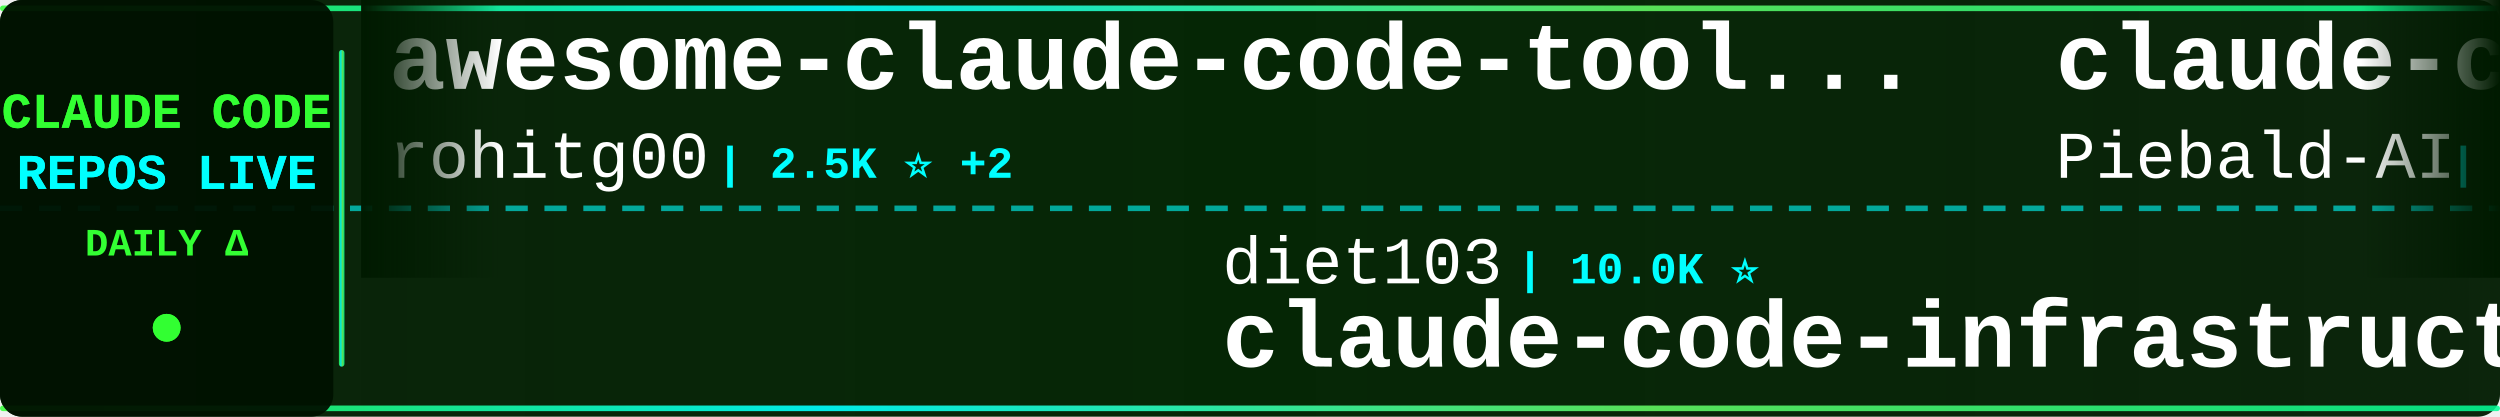
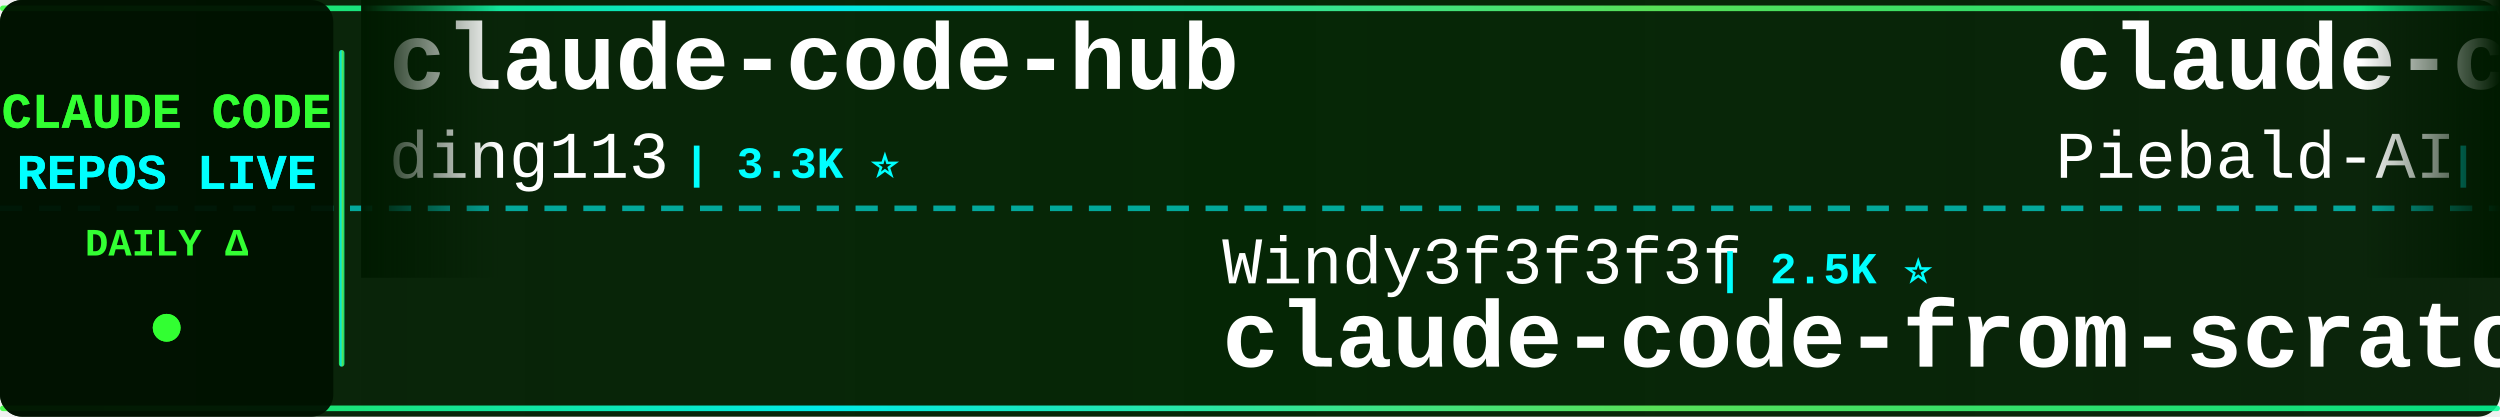
<svg xmlns="http://www.w3.org/2000/svg" width="900" height="150">
  <defs>
    <linearGradient id="tickerBg" x1="0%" y1="0%" x2="100%" y2="0%">
      <stop offset="0%" style="stop-color:#001a00;stop-opacity:0.95" />
      <stop offset="50%" style="stop-color:#002200;stop-opacity:0.98" />
      <stop offset="100%" style="stop-color:#001a00;stop-opacity:0.95" />
    </linearGradient>
    <linearGradient id="borderGrad" x1="0%" y1="0%" x2="100%" y2="0%">
      <stop offset="0%" style="stop-color:#33ff33;stop-opacity:0.85">
        <animate attributeName="stop-opacity" values="0.85;1;0.85" dur="2s" repeatCount="indefinite" />
      </stop>
      <stop offset="33%" style="stop-color:#00ffff;stop-opacity:0.9">
        <animate attributeName="stop-opacity" values="0.9;1;0.9" dur="2.2s" repeatCount="indefinite" />
      </stop>
      <stop offset="66%" style="stop-color:#66ff66;stop-opacity:0.85">
        <animate attributeName="stop-opacity" values="0.85;1;0.85" dur="1.8s" repeatCount="indefinite" />
      </stop>
      <stop offset="100%" style="stop-color:#00ff99;stop-opacity:0.85">
        <animate attributeName="stop-opacity" values="0.85;1;0.85" dur="2s" repeatCount="indefinite" />
      </stop>
    </linearGradient>
    <filter id="textGlow">
      <feGaussianBlur stdDeviation="0.1" result="coloredBlur" />
      <feMerge>
        <feMergeNode in="coloredBlur" />
        <feMergeNode in="SourceGraphic" />
      </feMerge>
    </filter>
    <filter id="metricGlow">
      <feGaussianBlur stdDeviation="0.2" result="coloredBlur" />
      <feMerge>
        <feMergeNode in="coloredBlur" />
        <feMergeNode in="SourceGraphic" />
      </feMerge>
    </filter>
    <linearGradient id="leftFade" x1="0%" y1="0%" x2="100%" y2="0%">
      <stop offset="0%" style="stop-color:#001a00;stop-opacity:1" />
      <stop offset="100%" style="stop-color:#001a00;stop-opacity:0" />
    </linearGradient>
    <linearGradient id="rightFade" x1="0%" y1="0%" x2="100%" y2="0%">
      <stop offset="0%" style="stop-color:#001a00;stop-opacity:0" />
      <stop offset="100%" style="stop-color:#001a00;stop-opacity:1" />
    </linearGradient>
  </defs>
  <rect width="900" height="150" fill="url(#tickerBg)" rx="8" />
  <rect x="0" y="2" width="900" height="2" fill="url(#borderGrad)" rx="1" />
  <rect x="0" y="146" width="900" height="2" fill="url(#borderGrad)" rx="1" />
  <line x1="0" y1="75" x2="900" y2="75" stroke="#00ffff" stroke-width="2" stroke-dasharray="8 6" opacity="0.6" />
  <rect x="0" y="0" width="120" height="150" fill="#001100" opacity="0.95" rx="8" />
  <text x="60" y="46" font-family="'Courier New', monospace" font-size="18" font-weight="bold" fill="#33ff33" text-anchor="middle" filter="url(#textGlow)">
    CLAUDE CODE
  </text>
  <text x="60" y="68" font-family="'Courier New', monospace" font-size="18" font-weight="bold" fill="#00ffff" text-anchor="middle" filter="url(#textGlow)">
    REPOS LIVE
  </text>
  <text x="60" y="92" font-family="'Courier New', monospace" font-size="14" font-weight="bold" fill="#33ff33" text-anchor="middle">
    DAILY Δ
  </text>
  <circle cx="60" cy="118" r="5" fill="#33ff33" filter="url(#metricGlow)">
    <animate attributeName="r" values="4;6;4" dur="1.5s" repeatCount="indefinite" />
    <animate attributeName="opacity" values="0.6;1;0.6" dur="1.5s" repeatCount="indefinite" />
  </circle>
  <rect x="122" y="18" width="2" height="114" fill="url(#borderGrad)" rx="1" />
  <clipPath id="tickerClip">
    <rect x="130" y="0" width="770" height="150" />
  </clipPath>
  <g clip-path="url(#tickerClip)">
    <g id="tickerItems">
      <animateTransform attributeName="transform" attributeType="XML" type="translate" from="0 0" to="-3000 0" dur="54s" repeatCount="indefinite" />
      <g transform="translate(0, 0)">
-         <text x="140" y="32" font-family="'Courier New', monospace" font-size="34" font-weight="bold" fill="#ffffff">awesome-claude-code-tool...</text>
-         <text x="140" y="64" font-family="'Courier New', monospace" font-size="24" font-weight="normal" fill="#ffffff" opacity="1.0">rohitg00</text>
-         <text x="258" y="64" font-family="'Courier New', monospace" font-size="16" font-weight="bold" fill="#00ffff"> | 2.5K ⭐ +2</text>
+         <text x="140" y="32" font-family="'Courier New', monospace" font-size="34" font-weight="bold" fill="#ffffff">claude-code-hub</text>
+         <text x="140" y="64" font-family="'Courier New', monospace" font-size="24" font-weight="normal" fill="#ffffff" opacity="1.0">ding113</text>
+         <text x="246" y="64" font-family="'Courier New', monospace" font-size="16" font-weight="bold" fill="#00ffff"> | 3.3K ⭐</text>
      </g>
      <g transform="translate(300, 0)">
-         <text x="140" y="102" font-family="'Courier New', monospace" font-size="24" font-weight="normal" fill="#ffffff" opacity="1.0">diet103</text>
-         <text x="246" y="102" font-family="'Courier New', monospace" font-size="16" font-weight="bold" fill="#00ffff"> | 10.0K ⭐</text>
-         <text x="140" y="132" font-family="'Courier New', monospace" font-size="34" font-weight="bold" fill="#ffffff">claude-code-infrastructu...</text>
+         <text x="140" y="102" font-family="'Courier New', monospace" font-size="24" font-weight="normal" fill="#ffffff" opacity="1.0">Windy3f3f3f3f</text>
+         <text x="318" y="102" font-family="'Courier New', monospace" font-size="16" font-weight="bold" fill="#00ffff"> | 2.5K ⭐</text>
+         <text x="140" y="132" font-family="'Courier New', monospace" font-size="34" font-weight="bold" fill="#ffffff">claude-code-from-scratch</text>
      </g>
      <g transform="translate(600, 0)">
        <text x="140" y="32" font-family="'Courier New', monospace" font-size="34" font-weight="bold" fill="#ffffff">claude-code-system-promp...</text>
        <text x="140" y="64" font-family="'Courier New', monospace" font-size="24" font-weight="normal" fill="#ffffff" opacity="1.0">Piebald-AI</text>
-         <text x="282" y="64" font-family="'Courier New', monospace" font-size="16" font-weight="bold" fill="#00ffff"> | 12.2K ⭐ +1</text>
+         <text x="282" y="64" font-family="'Courier New', monospace" font-size="16" font-weight="bold" fill="#00ffff"> | 12.3K ⭐ +2</text>
      </g>
      <g transform="translate(900, 0)">
-         <text x="140" y="102" font-family="'Courier New', monospace" font-size="24" font-weight="normal" fill="#ffffff" opacity="1.0">digitalsamba</text>
-         <text x="306" y="102" font-family="'Courier New', monospace" font-size="16" font-weight="bold" fill="#00ffff"> | 1.9K ⭐ +3</text>
-         <text x="140" y="132" font-family="'Courier New', monospace" font-size="34" font-weight="bold" fill="#ffffff">claude-code-video-toolki...</text>
+         <text x="140" y="102" font-family="'Courier New', monospace" font-size="24" font-weight="normal" fill="#ffffff" opacity="1.0">Yuyz0112</text>
+         <text x="258" y="102" font-family="'Courier New', monospace" font-size="16" font-weight="bold" fill="#00ffff"> | 2.4K ⭐</text>
+         <text x="140" y="132" font-family="'Courier New', monospace" font-size="34" font-weight="bold" fill="#ffffff">claude-code-reverse</text>
      </g>
      <g transform="translate(1200, 0)">
-         <text x="140" y="32" font-family="'Courier New', monospace" font-size="34" font-weight="bold" fill="#ffffff">claude-code-analysis</text>
-         <text x="140" y="64" font-family="'Courier New', monospace" font-size="24" font-weight="normal" fill="#ffffff" opacity="1.0">liuup</text>
-         <text x="222" y="64" font-family="'Courier New', monospace" font-size="16" font-weight="bold" fill="#00ffff"> | 3.8K ⭐ +1</text>
+         <text x="140" y="32" font-family="'Courier New', monospace" font-size="34" font-weight="bold" fill="#ffffff">claude-code</text>
+         <text x="140" y="64" font-family="'Courier New', monospace" font-size="24" font-weight="normal" fill="#ffffff" opacity="1.0">Tinkeringg-Lab</text>
+         <text x="330" y="64" font-family="'Courier New', monospace" font-size="16" font-weight="bold" fill="#00ffff"> | 211 ⭐</text>
      </g>
      <g transform="translate(1500, 0)">
-         <text x="140" y="102" font-family="'Courier New', monospace" font-size="24" font-weight="normal" fill="#ffffff" opacity="1.0">FlorianBruniaux</text>
-         <text x="342" y="102" font-family="'Courier New', monospace" font-size="16" font-weight="bold" fill="#00ffff"> | 5.7K ⭐ +3</text>
-         <text x="140" y="132" font-family="'Courier New', monospace" font-size="34" font-weight="bold" fill="#ffffff">claude-code-ultimate-gui...</text>
+         <text x="140" y="102" font-family="'Courier New', monospace" font-size="24" font-weight="normal" fill="#ffffff" opacity="1.0">anthropics</text>
+         <text x="282" y="102" font-family="'Courier New', monospace" font-size="16" font-weight="bold" fill="#00ffff"> | 943 ⭐</text>
+         <text x="140" y="132" font-family="'Courier New', monospace" font-size="34" font-weight="bold" fill="#ffffff">claude-code-base-action</text>
      </g>
      <g transform="translate(1800, 0)">
-         <text x="140" y="32" font-family="'Courier New', monospace" font-size="34" font-weight="bold" fill="#ffffff">claude-code-security-rev...</text>
-         <text x="140" y="64" font-family="'Courier New', monospace" font-size="24" font-weight="normal" fill="#ffffff" opacity="1.0">anthropics</text>
-         <text x="282" y="64" font-family="'Courier New', monospace" font-size="16" font-weight="bold" fill="#00ffff"> | 5.8K ⭐ +1</text>
+         <text x="140" y="32" font-family="'Courier New', monospace" font-size="34" font-weight="bold" fill="#ffffff">Claude-Code-Source-Study</text>
+         <text x="140" y="64" font-family="'Courier New', monospace" font-size="24" font-weight="normal" fill="#ffffff" opacity="1.0">luyao618</text>
+         <text x="258" y="64" font-family="'Courier New', monospace" font-size="16" font-weight="bold" fill="#00ffff"> | 1.7K ⭐</text>
      </g>
      <g transform="translate(2100, 0)">
-         <text x="140" y="102" font-family="'Courier New', monospace" font-size="24" font-weight="normal" fill="#ffffff" opacity="1.0">AICoderTudou</text>
-         <text x="306" y="102" font-family="'Courier New', monospace" font-size="16" font-weight="bold" fill="#00ffff"> | 497 ⭐</text>
-         <text x="140" y="132" font-family="'Courier New', monospace" font-size="34" font-weight="bold" fill="#ffffff">claude-code-tudou</text>
+         <text x="140" y="102" font-family="'Courier New', monospace" font-size="24" font-weight="normal" fill="#ffffff" opacity="1.0">pedrohcgs</text>
+         <text x="270" y="102" font-family="'Courier New', monospace" font-size="16" font-weight="bold" fill="#00ffff"> | 1.5K ⭐</text>
+         <text x="140" y="132" font-family="'Courier New', monospace" font-size="34" font-weight="bold" fill="#ffffff">claude-code-my-workflow</text>
      </g>
      <g transform="translate(2400, 0)">
-         <text x="140" y="32" font-family="'Courier New', monospace" font-size="34" font-weight="bold" fill="#ffffff">claude-code-source-build</text>
-         <text x="140" y="64" font-family="'Courier New', monospace" font-size="24" font-weight="normal" fill="#ffffff" opacity="1.0">andrew-kramer-inno</text>
-         <text x="378" y="64" font-family="'Courier New', monospace" font-size="16" font-weight="bold" fill="#00ffff"> | 593 ⭐</text>
+         <text x="140" y="32" font-family="'Courier New', monospace" font-size="34" font-weight="bold" fill="#ffffff">claude-code-skills</text>
+         <text x="140" y="64" font-family="'Courier New', monospace" font-size="24" font-weight="normal" fill="#ffffff" opacity="1.0">daymade</text>
+         <text x="246" y="64" font-family="'Courier New', monospace" font-size="16" font-weight="bold" fill="#00ffff"> | 1.3K ⭐</text>
      </g>
      <g transform="translate(2700, 0)">
-         <text x="140" y="102" font-family="'Courier New', monospace" font-size="24" font-weight="normal" fill="#ffffff" opacity="1.0">777genius</text>
-         <text x="270" y="102" font-family="'Courier New', monospace" font-size="16" font-weight="bold" fill="#00ffff"> | 925 ⭐</text>
-         <text x="140" y="132" font-family="'Courier New', monospace" font-size="34" font-weight="bold" fill="#ffffff">claude-code-source-code</text>
+         <text x="140" y="102" font-family="'Courier New', monospace" font-size="24" font-weight="normal" fill="#ffffff" opacity="1.0">codeaashu</text>
+         <text x="270" y="102" font-family="'Courier New', monospace" font-size="16" font-weight="bold" fill="#00ffff"> | 3.2K ⭐</text>
+         <text x="140" y="132" font-family="'Courier New', monospace" font-size="34" font-weight="bold" fill="#ffffff">claude-code</text>
      </g>
      <g transform="translate(3000, 0)">
-         <text x="140" y="32" font-family="'Courier New', monospace" font-size="34" font-weight="bold" fill="#ffffff">awesome-claude-code-tool...</text>
-         <text x="140" y="64" font-family="'Courier New', monospace" font-size="24" font-weight="normal" fill="#ffffff" opacity="1.0">rohitg00</text>
-         <text x="258" y="64" font-family="'Courier New', monospace" font-size="16" font-weight="bold" fill="#00ffff"> | 2.5K ⭐ +2</text>
+         <text x="140" y="32" font-family="'Courier New', monospace" font-size="34" font-weight="bold" fill="#ffffff">claude-code-hub</text>
+         <text x="140" y="64" font-family="'Courier New', monospace" font-size="24" font-weight="normal" fill="#ffffff" opacity="1.0">ding113</text>
+         <text x="246" y="64" font-family="'Courier New', monospace" font-size="16" font-weight="bold" fill="#00ffff"> | 3.3K ⭐</text>
      </g>
      <g transform="translate(3300, 0)">
-         <text x="140" y="102" font-family="'Courier New', monospace" font-size="24" font-weight="normal" fill="#ffffff" opacity="1.0">diet103</text>
-         <text x="246" y="102" font-family="'Courier New', monospace" font-size="16" font-weight="bold" fill="#00ffff"> | 10.0K ⭐</text>
-         <text x="140" y="132" font-family="'Courier New', monospace" font-size="34" font-weight="bold" fill="#ffffff">claude-code-infrastructu...</text>
+         <text x="140" y="102" font-family="'Courier New', monospace" font-size="24" font-weight="normal" fill="#ffffff" opacity="1.0">Windy3f3f3f3f</text>
+         <text x="318" y="102" font-family="'Courier New', monospace" font-size="16" font-weight="bold" fill="#00ffff"> | 2.5K ⭐</text>
+         <text x="140" y="132" font-family="'Courier New', monospace" font-size="34" font-weight="bold" fill="#ffffff">claude-code-from-scratch</text>
      </g>
      <g transform="translate(3600, 0)">
        <text x="140" y="32" font-family="'Courier New', monospace" font-size="34" font-weight="bold" fill="#ffffff">claude-code-system-promp...</text>
        <text x="140" y="64" font-family="'Courier New', monospace" font-size="24" font-weight="normal" fill="#ffffff" opacity="1.0">Piebald-AI</text>
-         <text x="282" y="64" font-family="'Courier New', monospace" font-size="16" font-weight="bold" fill="#00ffff"> | 12.2K ⭐ +1</text>
+         <text x="282" y="64" font-family="'Courier New', monospace" font-size="16" font-weight="bold" fill="#00ffff"> | 12.3K ⭐ +2</text>
      </g>
      <g transform="translate(3900, 0)">
-         <text x="140" y="102" font-family="'Courier New', monospace" font-size="24" font-weight="normal" fill="#ffffff" opacity="1.0">digitalsamba</text>
-         <text x="306" y="102" font-family="'Courier New', monospace" font-size="16" font-weight="bold" fill="#00ffff"> | 1.9K ⭐ +3</text>
-         <text x="140" y="132" font-family="'Courier New', monospace" font-size="34" font-weight="bold" fill="#ffffff">claude-code-video-toolki...</text>
+         <text x="140" y="102" font-family="'Courier New', monospace" font-size="24" font-weight="normal" fill="#ffffff" opacity="1.0">Yuyz0112</text>
+         <text x="258" y="102" font-family="'Courier New', monospace" font-size="16" font-weight="bold" fill="#00ffff"> | 2.4K ⭐</text>
+         <text x="140" y="132" font-family="'Courier New', monospace" font-size="34" font-weight="bold" fill="#ffffff">claude-code-reverse</text>
      </g>
    </g>
  </g>
  <rect x="130" y="0" width="50" height="100" fill="url(#leftFade)" />
  <rect x="850" y="0" width="50" height="100" fill="url(#rightFade)" />
</svg>
